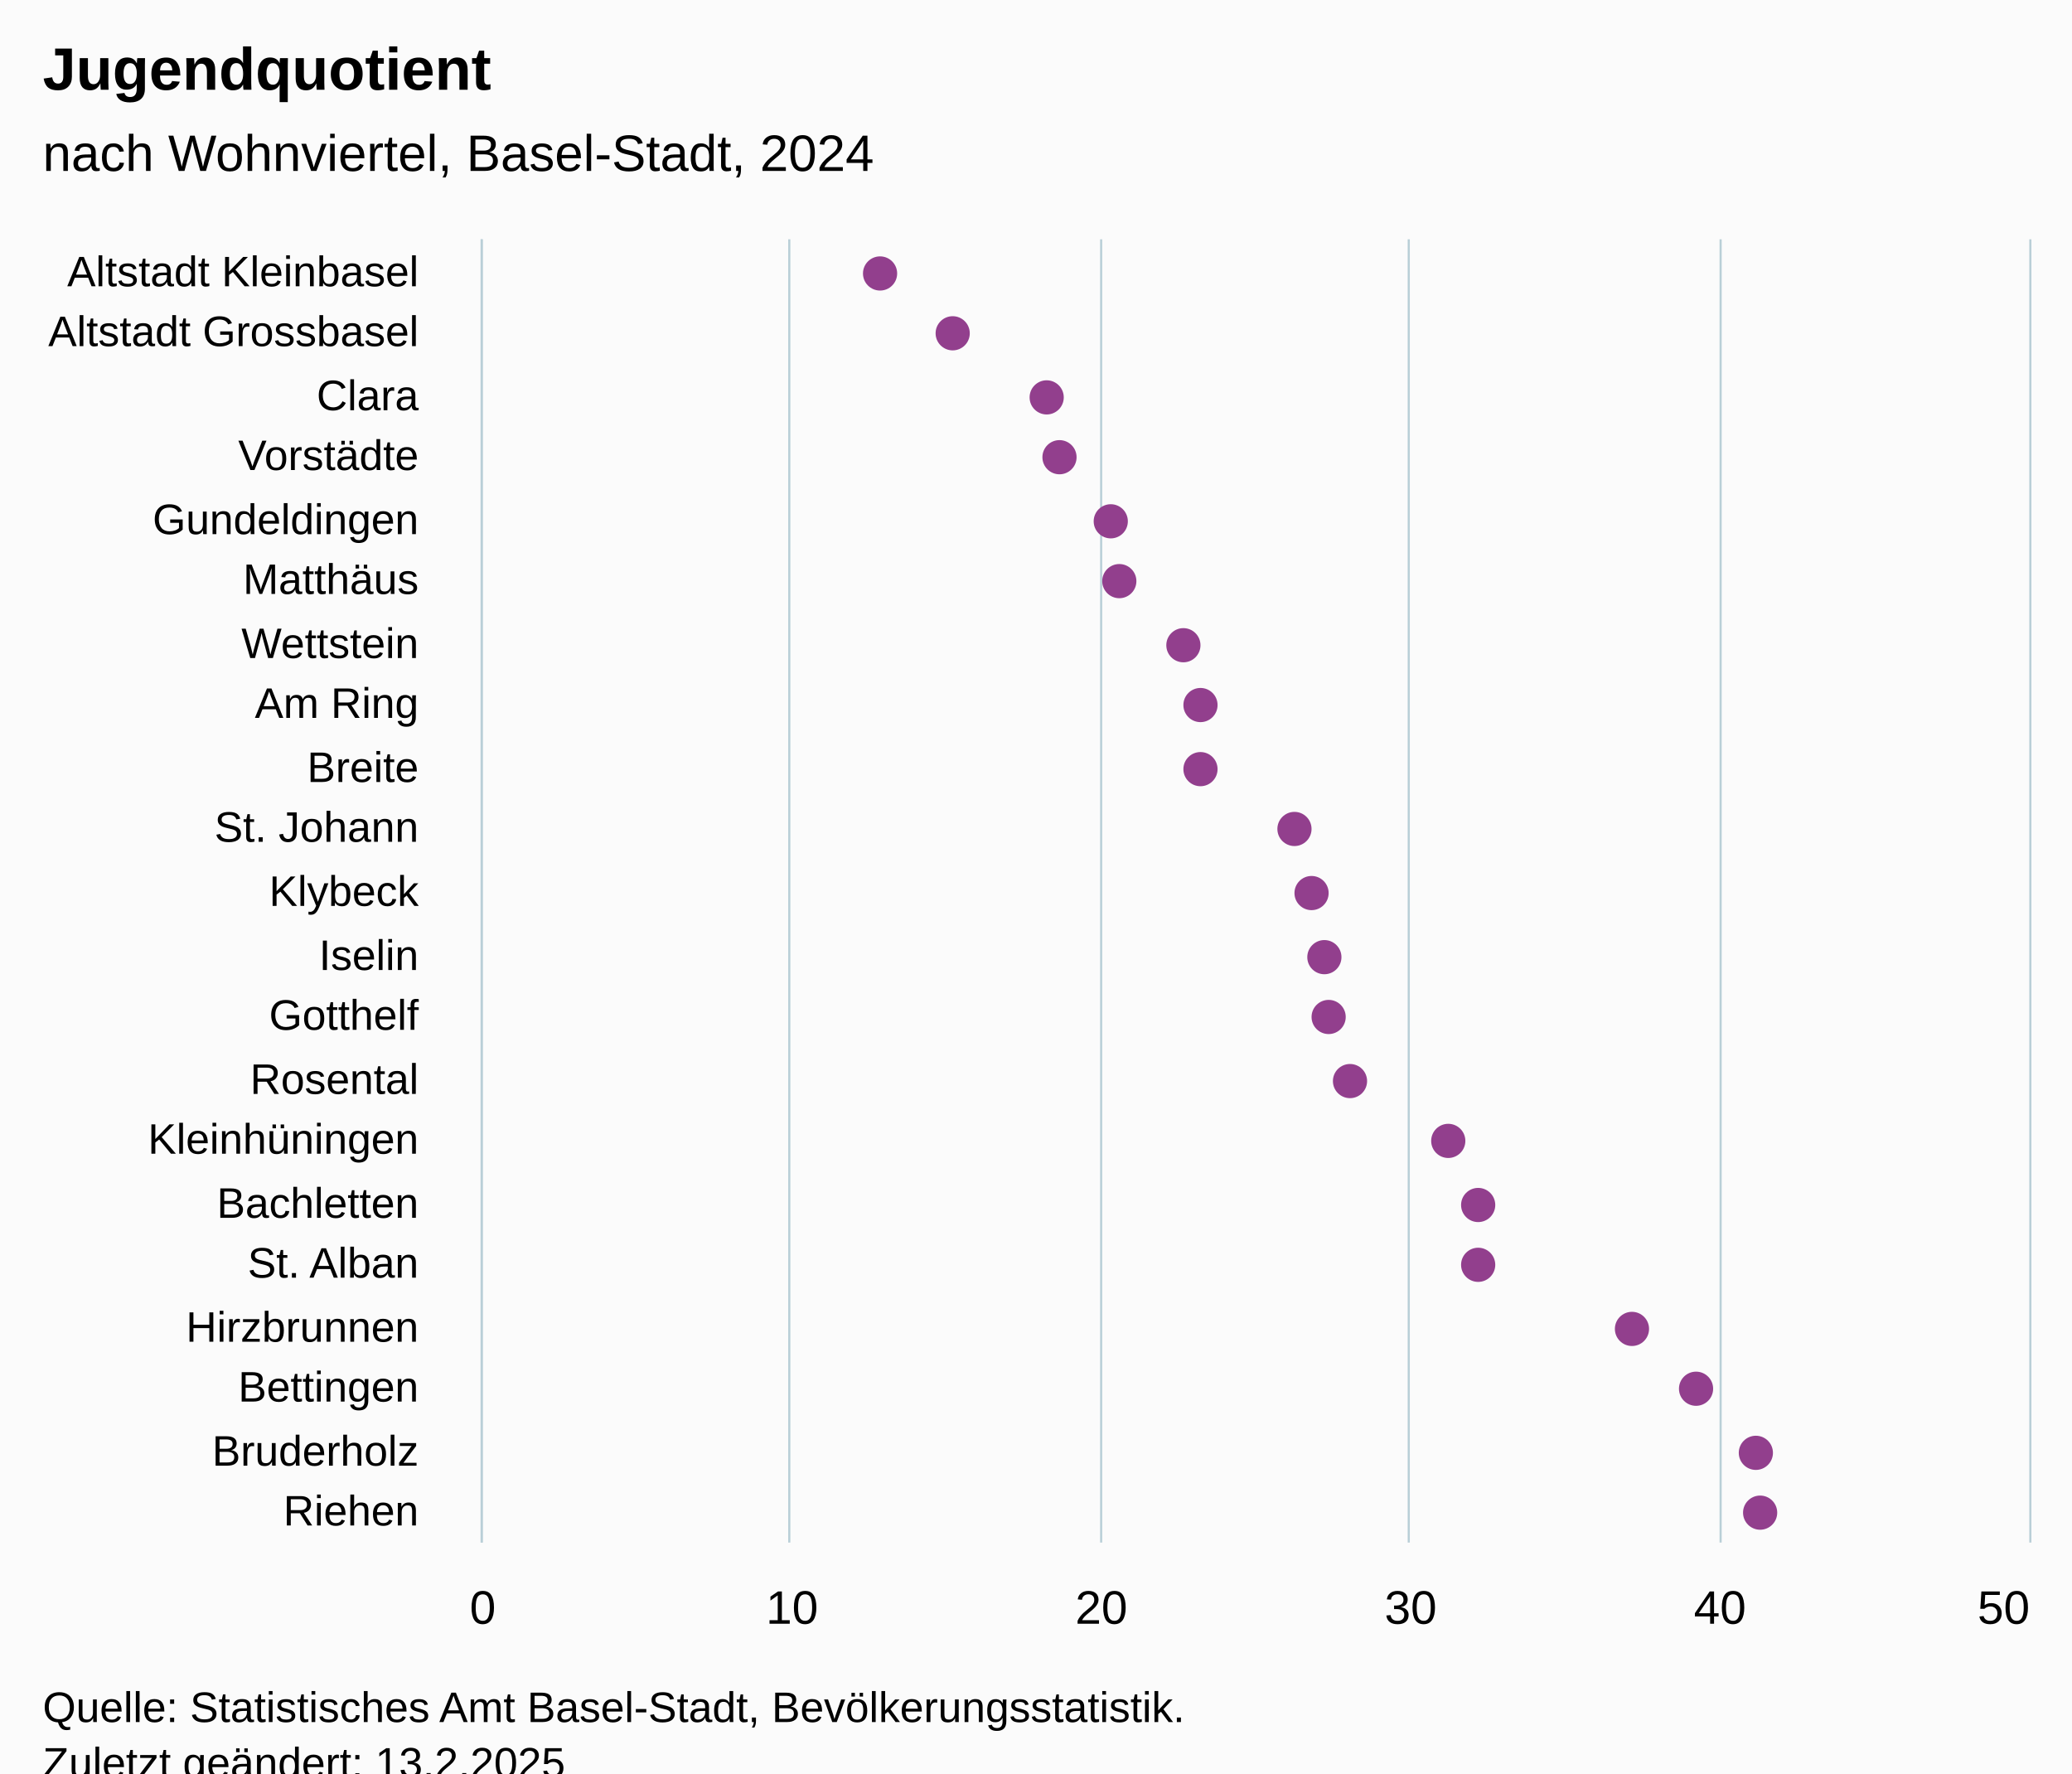
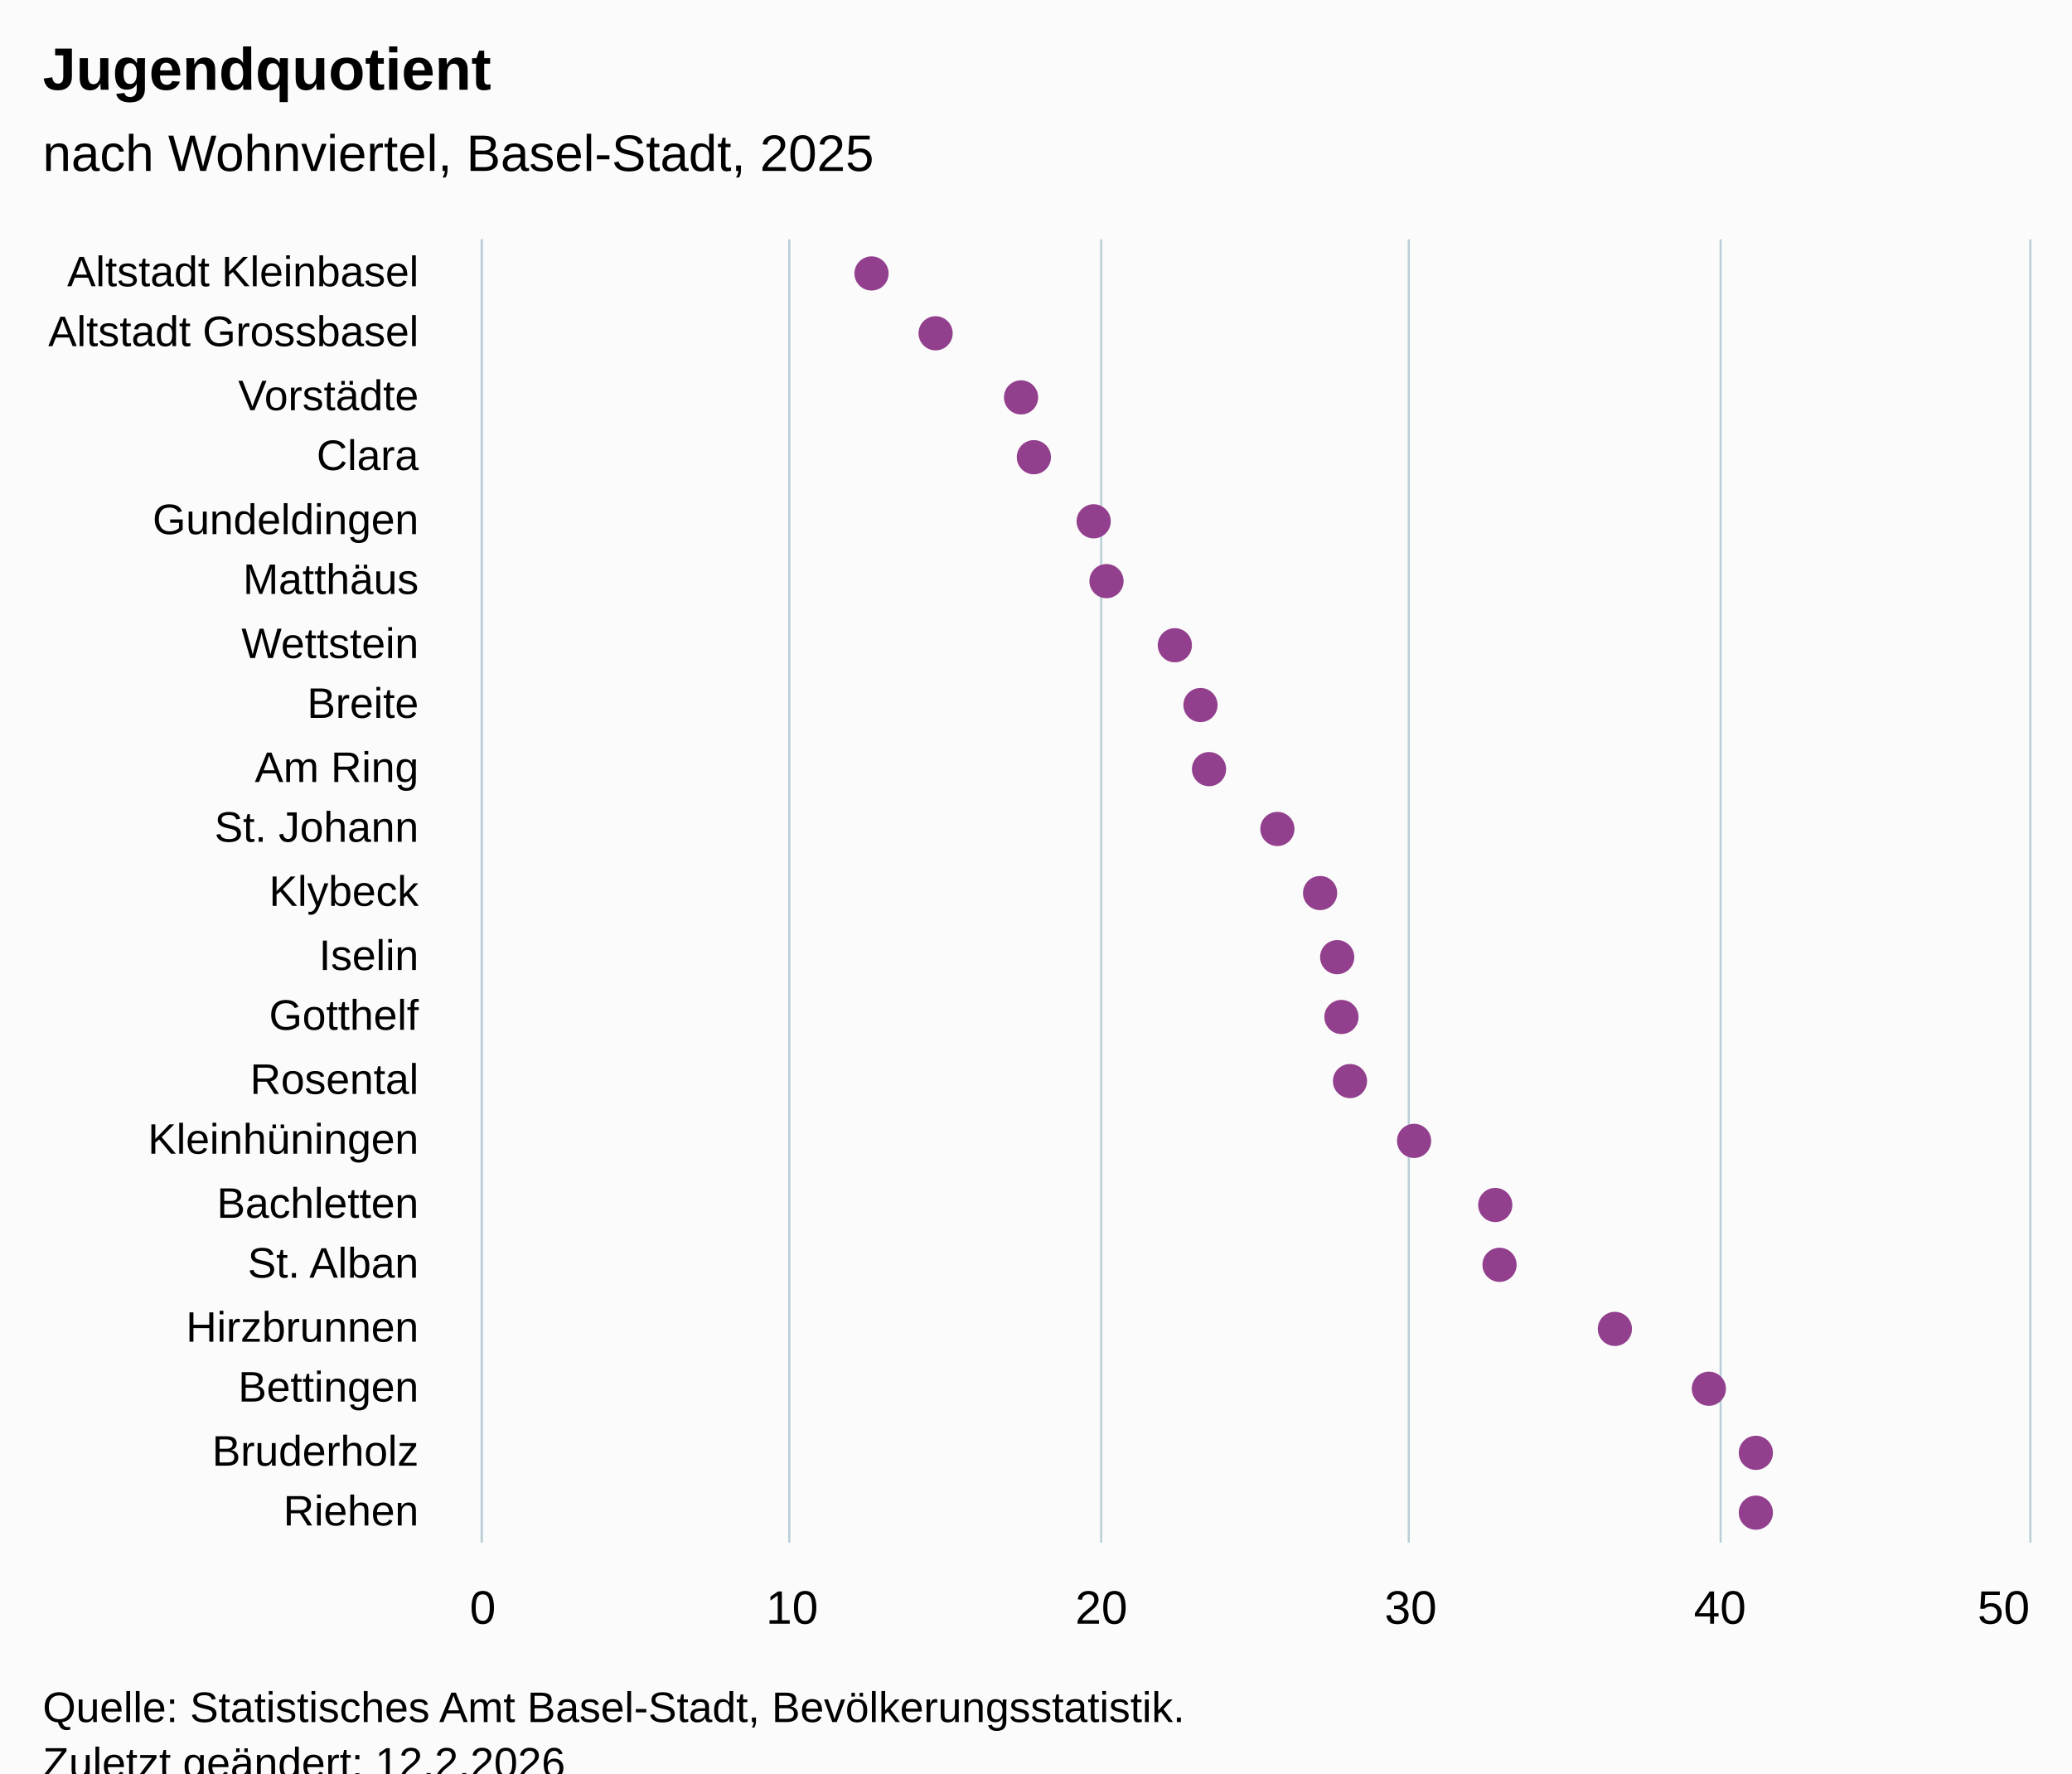
<svg xmlns="http://www.w3.org/2000/svg" version="1.1" class="highcharts-root" style="font-family:Arial;font-size:12px;" viewBox="0 0 485 415">
  <defs>
-     <clipPath id="highcharts-rir256d-49-">
+     <clipPath id="highcharts-hqqdrb5-49-">
      <rect x="0" y="0" width="305" height="362" fill="none" />
    </clipPath>
-     <clipPath id="highcharts-rir256d-71-">
+     <clipPath id="highcharts-hqqdrb5-71-">
      <rect x="0" y="0" width="305" height="362" fill="none" />
    </clipPath>
-     <clipPath id="highcharts-rir256d-93-">
+     <clipPath id="highcharts-hqqdrb5-93-">
      <rect x="113" y="56" width="362" height="305" fill="none" />
    </clipPath>
  </defs>
  <rect fill="#fbfbfb" class="highcharts-background" x="0" y="0" width="485" height="428" rx="0" ry="0" />
  <rect fill="none" class="highcharts-plot-background" x="113" y="56" width="362" height="305" />
  <g class="highcharts-pane-group" data-z-index="0" />
  <g class="highcharts-grid highcharts-xaxis-grid" data-z-index="1">
    <path fill="none" data-z-index="1" class="highcharts-grid-line" d="M 113 71.5 L 475 71.5" opacity="1" />
    <path fill="none" data-z-index="1" class="highcharts-grid-line" d="M 113 85.5 L 475 85.5" opacity="1" />
    <path fill="none" data-z-index="1" class="highcharts-grid-line" d="M 113 100.5 L 475 100.5" opacity="1" />
    <path fill="none" data-z-index="1" class="highcharts-grid-line" d="M 113 114.5 L 475 114.5" opacity="1" />
    <path fill="none" data-z-index="1" class="highcharts-grid-line" d="M 113 129.5 L 475 129.5" opacity="1" />
    <path fill="none" data-z-index="1" class="highcharts-grid-line" d="M 113 143.5 L 475 143.5" opacity="1" />
    <path fill="none" data-z-index="1" class="highcharts-grid-line" d="M 113 158.5 L 475 158.5" opacity="1" />
    <path fill="none" data-z-index="1" class="highcharts-grid-line" d="M 113 172.5 L 475 172.5" opacity="1" />
    <path fill="none" data-z-index="1" class="highcharts-grid-line" d="M 113 187.5 L 475 187.5" opacity="1" />
    <path fill="none" data-z-index="1" class="highcharts-grid-line" d="M 113 201.5 L 475 201.5" opacity="1" />
    <path fill="none" data-z-index="1" class="highcharts-grid-line" d="M 113 216.5 L 475 216.5" opacity="1" />
    <path fill="none" data-z-index="1" class="highcharts-grid-line" d="M 113 230.5 L 475 230.5" opacity="1" />
    <path fill="none" data-z-index="1" class="highcharts-grid-line" d="M 113 245.5 L 475 245.5" opacity="1" />
    <path fill="none" data-z-index="1" class="highcharts-grid-line" d="M 113 259.5 L 475 259.5" opacity="1" />
    <path fill="none" data-z-index="1" class="highcharts-grid-line" d="M 113 274.5 L 475 274.5" opacity="1" />
    <path fill="none" data-z-index="1" class="highcharts-grid-line" d="M 113 288.5 L 475 288.5" opacity="1" />
    <path fill="none" data-z-index="1" class="highcharts-grid-line" d="M 113 303.5 L 475 303.5" opacity="1" />
    <path fill="none" data-z-index="1" class="highcharts-grid-line" d="M 113 317.5 L 475 317.5" opacity="1" />
    <path fill="none" data-z-index="1" class="highcharts-grid-line" d="M 113 332.5 L 475 332.5" opacity="1" />
    <path fill="none" data-z-index="1" class="highcharts-grid-line" d="M 113 346.5 L 475 346.5" opacity="1" />
    <path fill="none" data-z-index="1" class="highcharts-grid-line" d="M 113 361.5 L 475 361.5" opacity="1" />
    <path fill="none" data-z-index="1" class="highcharts-grid-line" d="M 113 56.5 L 475 56.5" opacity="1" />
  </g>
  <g class="highcharts-grid highcharts-yaxis-grid" data-z-index="1">
    <path fill="none" stroke="#B9CFD7" stroke-width="0.5" data-z-index="1" class="highcharts-grid-line" d="M 112.75 56 L 112.75 361" opacity="1" />
    <path fill="none" stroke="#B9CFD7" stroke-width="0.5" data-z-index="1" class="highcharts-grid-line" d="M 184.75 56 L 184.75 361" opacity="1" />
    <path fill="none" stroke="#B9CFD7" stroke-width="0.5" data-z-index="1" class="highcharts-grid-line" d="M 257.75 56 L 257.75 361" opacity="1" />
    <path fill="none" stroke="#B9CFD7" stroke-width="0.5" data-z-index="1" class="highcharts-grid-line" d="M 329.75 56 L 329.75 361" opacity="1" />
    <path fill="none" stroke="#B9CFD7" stroke-width="0.5" data-z-index="1" class="highcharts-grid-line" d="M 402.75 56 L 402.75 361" opacity="1" />
    <path fill="none" stroke="#B9CFD7" stroke-width="0.5" data-z-index="1" class="highcharts-grid-line" d="M 475.25 56 L 475.25 361" opacity="1" />
  </g>
  <rect fill="none" class="highcharts-plot-border" data-z-index="1" x="113" y="56" width="362" height="305" />
  <g class="highcharts-axis highcharts-xaxis" data-z-index="2">
    <path fill="none" class="highcharts-axis-line" stroke="#B9CFD7" stroke-width="0.5" data-z-index="7" d="M 112.75 56 L 112.75 361" />
  </g>
  <g class="highcharts-axis highcharts-yaxis" data-z-index="2">
    <path fill="none" class="highcharts-axis-line" data-z-index="7" d="M 113 361 L 475 361" />
  </g>
  <g class="highcharts-series-group" data-z-index="3">
-     <g class="highcharts-series highcharts-series-0 highcharts-scatter-series" data-z-index="0.1" opacity="1" transform="translate(475,361) rotate(90) scale(-1,1) scale(1 1)" clip-path="url(#highcharts-rir256d-71-)" />
+     <g class="highcharts-series highcharts-series-0 highcharts-scatter-series" data-z-index="0.1" opacity="1" transform="translate(475,361) rotate(90) scale(-1,1) scale(1 1)" clip-path="url(#highcharts-hqqdrb5-71-)" />
    <g class="highcharts-markers highcharts-series-0 highcharts-scatter-series" data-z-index="0.1" opacity="1" transform="translate(475,361) rotate(90) scale(-1,1) scale(1 1)" clip-path="none">
-       <path fill="#923F8D" d="M 297 273 A 4 4 0 1 1 297.004 273 Z" opacity="1" class="highcharts-point" />
-       <path fill="#923F8D" d="M 283 256 A 4 4 0 1 1 283.004 256 Z" opacity="1" class="highcharts-point" />
-       <path fill="#923F8D" d="M 268 234 A 4 4 0 1 1 268.004 234 Z" opacity="1" class="highcharts-point" />
-       <path fill="#923F8D" d="M 254 231 A 4 4 0 1 1 254.004 231 Z" opacity="1" class="highcharts-point" />
-       <path fill="#923F8D" d="M 239 219 A 4 4 0 1 1 239.004 219 Z" opacity="1" class="highcharts-point" />
-       <path fill="#923F8D" d="M 225 217 A 4 4 0 1 1 225.004 217 Z" opacity="1" class="highcharts-point" />
-       <path fill="#923F8D" d="M 210 202 A 4 4 0 1 1 210.004 202 Z" opacity="1" class="highcharts-point" />
+       <path fill="#923F8D" d="M 297 275 A 4 4 0 1 1 297.004 275 Z" opacity="1" class="highcharts-point" />
+       <path fill="#923F8D" d="M 283 260 A 4 4 0 1 1 283.004 260 Z" opacity="1" class="highcharts-point" />
+       <path fill="#923F8D" d="M 268 240 A 4 4 0 1 1 268.004 240 Z" opacity="1" class="highcharts-point" />
+       <path fill="#923F8D" d="M 254 237 A 4 4 0 1 1 254.004 237 Z" opacity="1" class="highcharts-point" />
+       <path fill="#923F8D" d="M 239 223 A 4 4 0 1 1 239.004 223 Z" opacity="1" class="highcharts-point" />
+       <path fill="#923F8D" d="M 225 220 A 4 4 0 1 1 225.004 220 Z" opacity="1" class="highcharts-point" />
+       <path fill="#923F8D" d="M 210 204 A 4 4 0 1 1 210.004 204 Z" opacity="1" class="highcharts-point" />
      <path fill="#923F8D" d="M 196 198 A 4 4 0 1 1 196.004 198 Z" opacity="1" class="highcharts-point" />
-       <path fill="#923F8D" d="M 181 198 A 4 4 0 1 1 181.004 198 Z" opacity="1" class="highcharts-point" />
-       <path fill="#923F8D" d="M 167 176 A 4 4 0 1 1 167.004 176 Z" opacity="1" class="highcharts-point" />
-       <path fill="#923F8D" d="M 152 172 A 4 4 0 1 1 152.004 172 Z" opacity="1" class="highcharts-point" />
-       <path fill="#923F8D" d="M 137 169 A 4 4 0 1 1 137.004 169 Z" opacity="1" class="highcharts-point" />
-       <path fill="#923F8D" d="M 123 168 A 4 4 0 1 1 123.004 168 Z" opacity="1" class="highcharts-point" />
+       <path fill="#923F8D" d="M 181 196 A 4 4 0 1 1 181.004 196 Z" opacity="1" class="highcharts-point" />
+       <path fill="#923F8D" d="M 167 180 A 4 4 0 1 1 167.004 180 Z" opacity="1" class="highcharts-point" />
+       <path fill="#923F8D" d="M 152 170 A 4 4 0 1 1 152.004 170 Z" opacity="1" class="highcharts-point" />
+       <path fill="#923F8D" d="M 137 166 A 4 4 0 1 1 137.004 166 Z" opacity="1" class="highcharts-point" />
+       <path fill="#923F8D" d="M 123 165 A 4 4 0 1 1 123.004 165 Z" opacity="1" class="highcharts-point" />
      <path fill="#923F8D" d="M 108 163 A 4 4 0 1 1 108.004 163 Z" opacity="1" class="highcharts-point" />
-       <path fill="#923F8D" d="M 94 140 A 4 4 0 1 1 94.004 140 Z" opacity="1" class="highcharts-point" />
-       <path fill="#923F8D" d="M 79 133 A 4 4 0 1 1 79.004 133 Z" opacity="1" class="highcharts-point" />
-       <path fill="#923F8D" d="M 65 133 A 4 4 0 1 1 65.004 133 Z" opacity="1" class="highcharts-point" />
-       <path fill="#923F8D" d="M 50 97 A 4 4 0 1 1 50.004 97 Z" opacity="1" class="highcharts-point" />
-       <path fill="#923F8D" d="M 36 82 A 4 4 0 1 1 36.004 82 Z" opacity="1" class="highcharts-point" />
+       <path fill="#923F8D" d="M 94 148 A 4 4 0 1 1 94.004 148 Z" opacity="1" class="highcharts-point" />
+       <path fill="#923F8D" d="M 79 129 A 4 4 0 1 1 79.004 129 Z" opacity="1" class="highcharts-point" />
+       <path fill="#923F8D" d="M 65 128 A 4 4 0 1 1 65.004 128 Z" opacity="1" class="highcharts-point" />
+       <path fill="#923F8D" d="M 50 101 A 4 4 0 1 1 50.004 101 Z" opacity="1" class="highcharts-point" />
+       <path fill="#923F8D" d="M 36 79 A 4 4 0 1 1 36.004 79 Z" opacity="1" class="highcharts-point" />
      <path fill="#923F8D" d="M 21 68 A 4 4 0 1 1 21.004 68 Z" opacity="1" class="highcharts-point" />
-       <path fill="#923F8D" d="M 7 67 A 4 4 0 1 1 7.004 67 Z" opacity="1" class="highcharts-point" />
+       <path fill="#923F8D" d="M 7 68 A 4 4 0 1 1 7.004 68 Z" opacity="1" class="highcharts-point" />
    </g>
-     <g class="highcharts-series highcharts-series-1 highcharts-scatter-series highcharts-color-0" visibility="hidden" data-z-index="0.1" opacity="1" transform="translate(475,361) rotate(90) scale(-1,1) scale(1 1)" clip-path="url(#highcharts-rir256d-71-)" />
+     <g class="highcharts-series highcharts-series-1 highcharts-scatter-series highcharts-color-0" visibility="hidden" data-z-index="0.1" opacity="1" transform="translate(475,361) rotate(90) scale(-1,1) scale(1 1)" clip-path="url(#highcharts-hqqdrb5-71-)" />
    <g class="highcharts-markers highcharts-series-1 highcharts-scatter-series highcharts-color-0" visibility="hidden" data-z-index="0.1" opacity="1" transform="translate(475,361) rotate(90) scale(-1,1) scale(1 1)" clip-path="none" />
  </g>
  <text x="10" text-anchor="start" class="highcharts-title" data-z-index="4" style="color:#000000;font-size:14px;font-weight:bold;font-family:Arial;fill:#000000;" y="21">
    <tspan>Jugendquotient</tspan>
  </text>
  <text x="10" text-anchor="start" class="highcharts-subtitle" data-z-index="4" style="color:#000000;font-size:12px;font-weight:normal;font-family:Arial;fill:#000000;" y="40">
-     <tspan>nach Wohnviertel, Basel-Stadt, 2024</tspan>
+     <tspan>nach Wohnviertel, Basel-Stadt, 2025</tspan>
  </text>
  <text x="10" text-anchor="start" class="highcharts-caption" data-z-index="4" style="color:#666666;fill:#666666;" y="395" />
  <g class="highcharts-axis-labels highcharts-xaxis-labels" data-z-index="7">
    <text x="98" style="color:#000000;cursor:default;font-size:10px;fill:#000000;" text-anchor="end" transform="translate(0,0)" y="67" opacity="1">
      <tspan>Altstadt Kleinbasel</tspan>
    </text>
    <text x="98" style="color:#000000;cursor:default;font-size:10px;fill:#000000;" text-anchor="end" transform="translate(0,0)" y="81" opacity="1">
      <tspan>Altstadt Grossbasel</tspan>
    </text>
-     <text x="98" style="color:#000000;cursor:default;font-size:10px;fill:#000000;" text-anchor="end" transform="translate(0,0)" y="96" opacity="1">Clara</text>
-     <text x="98" style="color:#000000;cursor:default;font-size:10px;fill:#000000;" text-anchor="end" transform="translate(0,0)" y="110" opacity="1">Vorstädte</text>
+     <text x="98" style="color:#000000;cursor:default;font-size:10px;fill:#000000;" text-anchor="end" transform="translate(0,0)" y="96" opacity="1">Vorstädte</text>
+     <text x="98" style="color:#000000;cursor:default;font-size:10px;fill:#000000;" text-anchor="end" transform="translate(0,0)" y="110" opacity="1">Clara</text>
    <text x="98" style="color:#000000;cursor:default;font-size:10px;fill:#000000;" text-anchor="end" transform="translate(0,0)" y="125" opacity="1">Gundeldingen</text>
    <text x="98" style="color:#000000;cursor:default;font-size:10px;fill:#000000;" text-anchor="end" transform="translate(0,0)" y="139" opacity="1">Matthäus</text>
    <text x="98" style="color:#000000;cursor:default;font-size:10px;fill:#000000;" text-anchor="end" transform="translate(0,0)" y="154" opacity="1">Wettstein</text>
-     <text x="98" style="color:#000000;cursor:default;font-size:10px;fill:#000000;" text-anchor="end" transform="translate(0,0)" y="168" opacity="1">
+     <text x="98" style="color:#000000;cursor:default;font-size:10px;fill:#000000;" text-anchor="end" transform="translate(0,0)" y="168" opacity="1">Breite</text>
+     <text x="98" style="color:#000000;cursor:default;font-size:10px;fill:#000000;" text-anchor="end" transform="translate(0,0)" y="183" opacity="1">
      <tspan>Am Ring</tspan>
    </text>
-     <text x="98" style="color:#000000;cursor:default;font-size:10px;fill:#000000;" text-anchor="end" transform="translate(0,0)" y="183" opacity="1">Breite</text>
    <text x="98" style="color:#000000;cursor:default;font-size:10px;fill:#000000;" text-anchor="end" transform="translate(0,0)" y="197" opacity="1">
      <tspan>St. Johann</tspan>
    </text>
    <text x="98" style="color:#000000;cursor:default;font-size:10px;fill:#000000;" text-anchor="end" transform="translate(0,0)" y="212" opacity="1">Klybeck</text>
    <text x="98" style="color:#000000;cursor:default;font-size:10px;fill:#000000;" text-anchor="end" transform="translate(0,0)" y="227" opacity="1">Iselin</text>
    <text x="98" style="color:#000000;cursor:default;font-size:10px;fill:#000000;" text-anchor="end" transform="translate(0,0)" y="241" opacity="1">Gotthelf</text>
    <text x="98" style="color:#000000;cursor:default;font-size:10px;fill:#000000;" text-anchor="end" transform="translate(0,0)" y="256" opacity="1">Rosental</text>
    <text x="98" style="color:#000000;cursor:default;font-size:10px;fill:#000000;" text-anchor="end" transform="translate(0,0)" y="270" opacity="1">Kleinhüningen</text>
    <text x="98" style="color:#000000;cursor:default;font-size:10px;fill:#000000;" text-anchor="end" transform="translate(0,0)" y="285" opacity="1">Bachletten</text>
    <text x="98" style="color:#000000;cursor:default;font-size:10px;fill:#000000;" text-anchor="end" transform="translate(0,0)" y="299" opacity="1">
      <tspan>St. Alban</tspan>
    </text>
    <text x="98" style="color:#000000;cursor:default;font-size:10px;fill:#000000;" text-anchor="end" transform="translate(0,0)" y="314" opacity="1">Hirzbrunnen</text>
    <text x="98" style="color:#000000;cursor:default;font-size:10px;fill:#000000;" text-anchor="end" transform="translate(0,0)" y="328" opacity="1">Bettingen</text>
    <text x="98" style="color:#000000;cursor:default;font-size:10px;fill:#000000;" text-anchor="end" transform="translate(0,0)" y="343" opacity="1">Bruderholz</text>
    <text x="98" style="color:#000000;cursor:default;font-size:10px;fill:#000000;" text-anchor="end" transform="translate(0,0)" y="357" opacity="1">Riehen</text>
  </g>
  <g class="highcharts-axis-labels highcharts-yaxis-labels" data-z-index="7">
    <text x="113" style="color:#000000;cursor:default;font-size:11px;fill:#000000;" text-anchor="middle" transform="translate(0,0)" y="380" opacity="1">0</text>
    <text x="185.4" style="color:#000000;cursor:default;font-size:11px;fill:#000000;" text-anchor="middle" transform="translate(0,0)" y="380" opacity="1">10</text>
    <text x="257.8" style="color:#000000;cursor:default;font-size:11px;fill:#000000;" text-anchor="middle" transform="translate(0,0)" y="380" opacity="1">20</text>
    <text x="330.2" style="color:#000000;cursor:default;font-size:11px;fill:#000000;" text-anchor="middle" transform="translate(0,0)" y="380" opacity="1">30</text>
    <text x="402.6" style="color:#000000;cursor:default;font-size:11px;fill:#000000;" text-anchor="middle" transform="translate(0,0)" y="380" opacity="1">40</text>
    <text x="469" style="color:#000000;cursor:default;font-size:11px;fill:#000000;" text-anchor="middle" transform="translate(0,0)" y="380" opacity="1">50</text>
  </g>
  <text x="10" class="highcharts-credits" text-anchor="start" data-z-index="8" style="cursor:default;color:#000000;font-size:10px;fill:#000000;" y="403">
    <tspan>Quelle: Statistisches Amt Basel-Stadt, Bevölkerungsstatistik.</tspan>
-     <tspan x="10" dy="13">Zuletzt geändert: 13.2.2025</tspan>
+     <tspan x="10" dy="13">Zuletzt geändert: 12.2.2026</tspan>
  </text>
-   <g class="highcharts-control-points" data-z-index="99" clip-path="url(#highcharts-rir256d-93-)" />
+   <g class="highcharts-control-points" data-z-index="99" clip-path="url(#highcharts-hqqdrb5-93-)" />
</svg>
